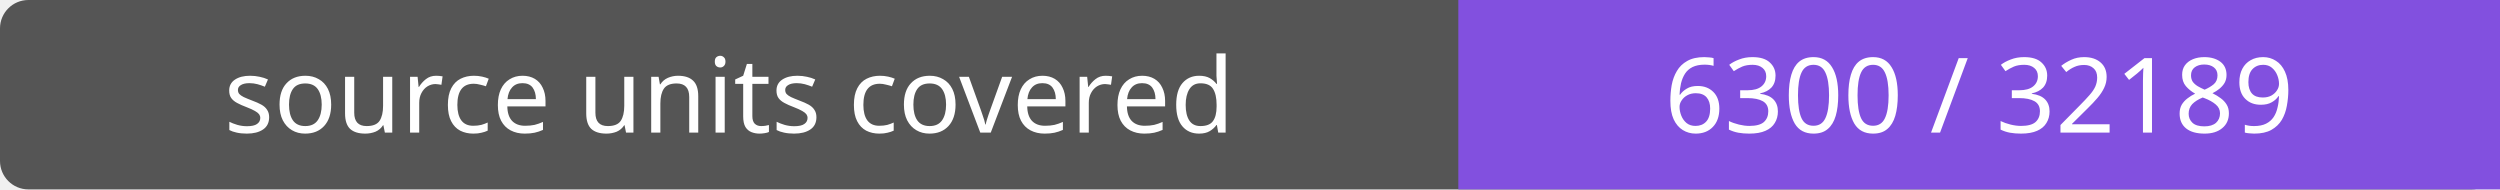
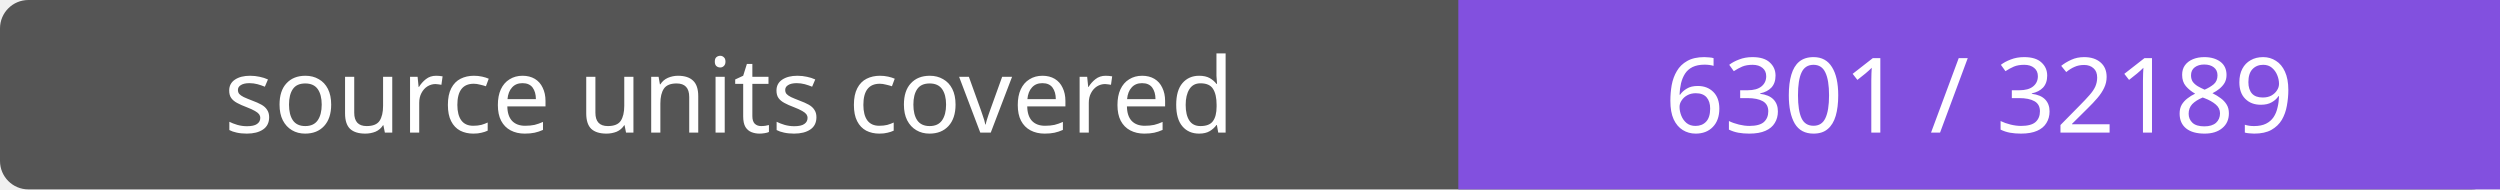
- <svg xmlns="http://www.w3.org/2000/svg" width="264" height="20" role="img" aria-label="source units covered: 6300 / 32189">
+ <svg xmlns="http://www.w3.org/2000/svg" width="264" height="20" role="img" aria-label="source units covered: 6301 / 32189">
  <rect width="264" height="20" rx="3" fill="#555" />
  <path fill="#8250df" d="M154 0h110v20H154z" />
  <g fill="#fff" text-anchor="middle" font-family="Verdana,sans-serif" font-size="11">
    <text x="77.0" y="14">source units covered</text>
-     <text x="209.0" y="14">6300 / 32189</text>
+     <text x="209.0" y="14">6301 / 32189</text>
  </g>
</svg>
